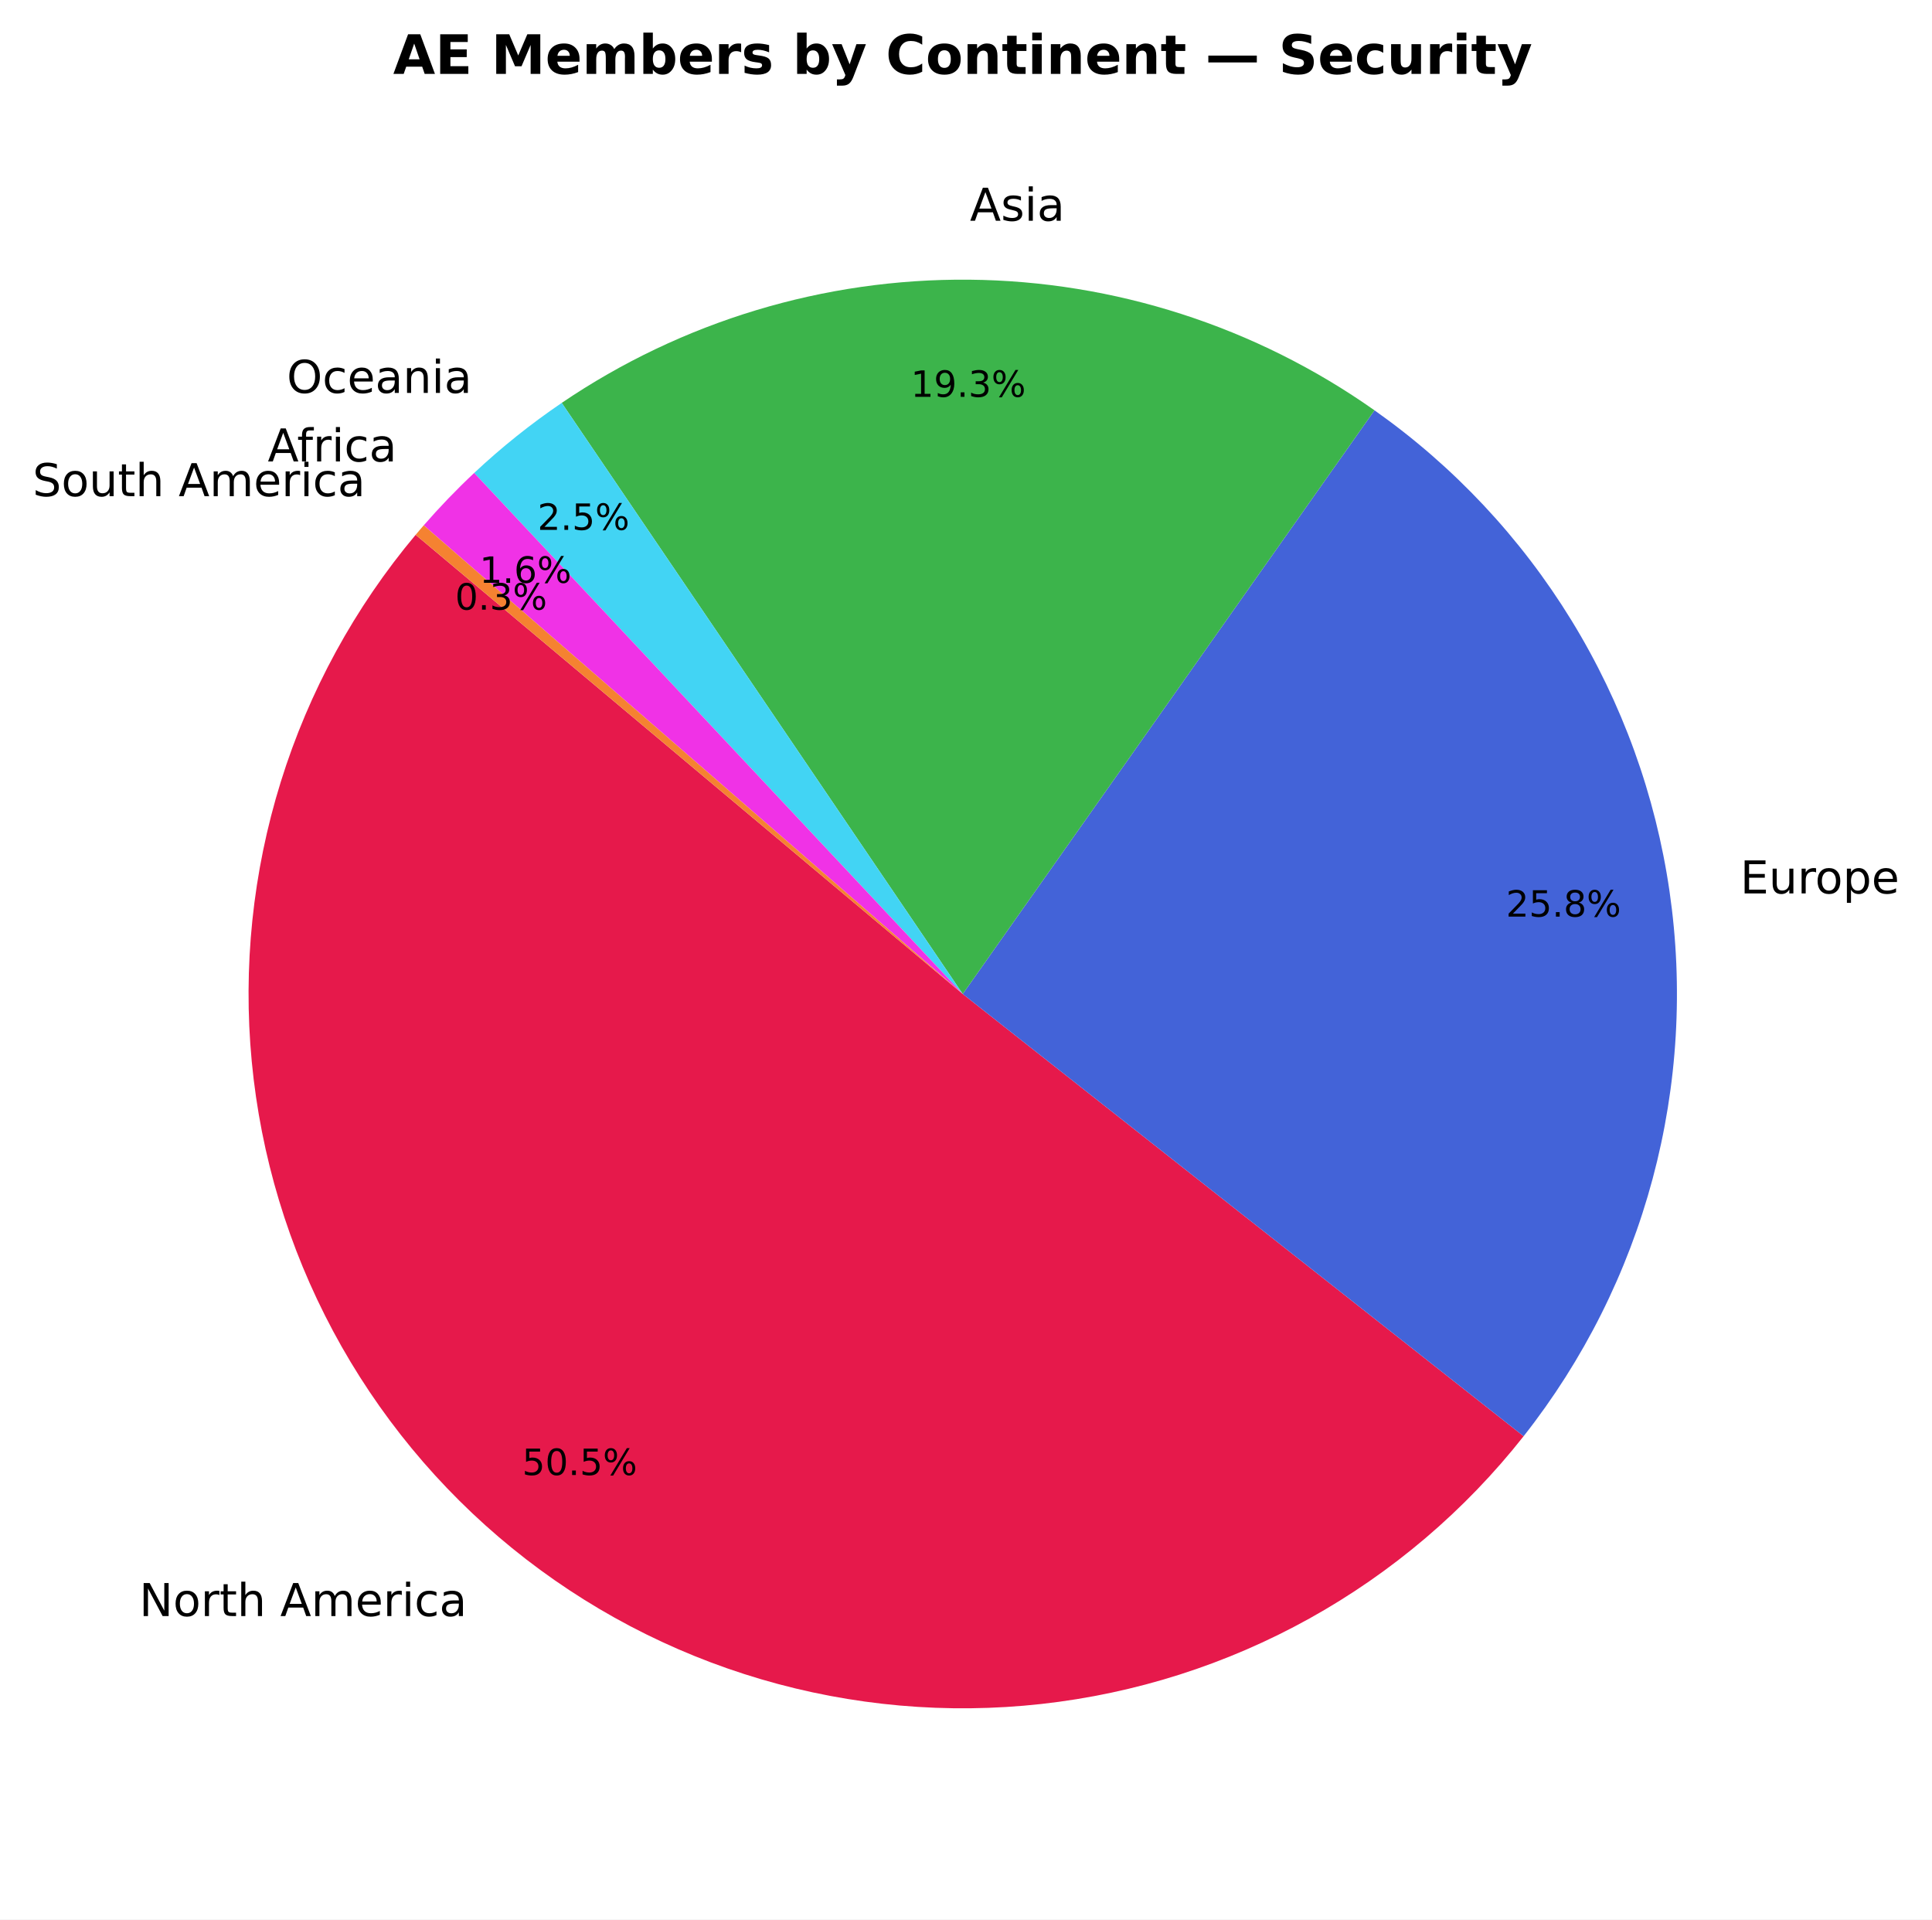
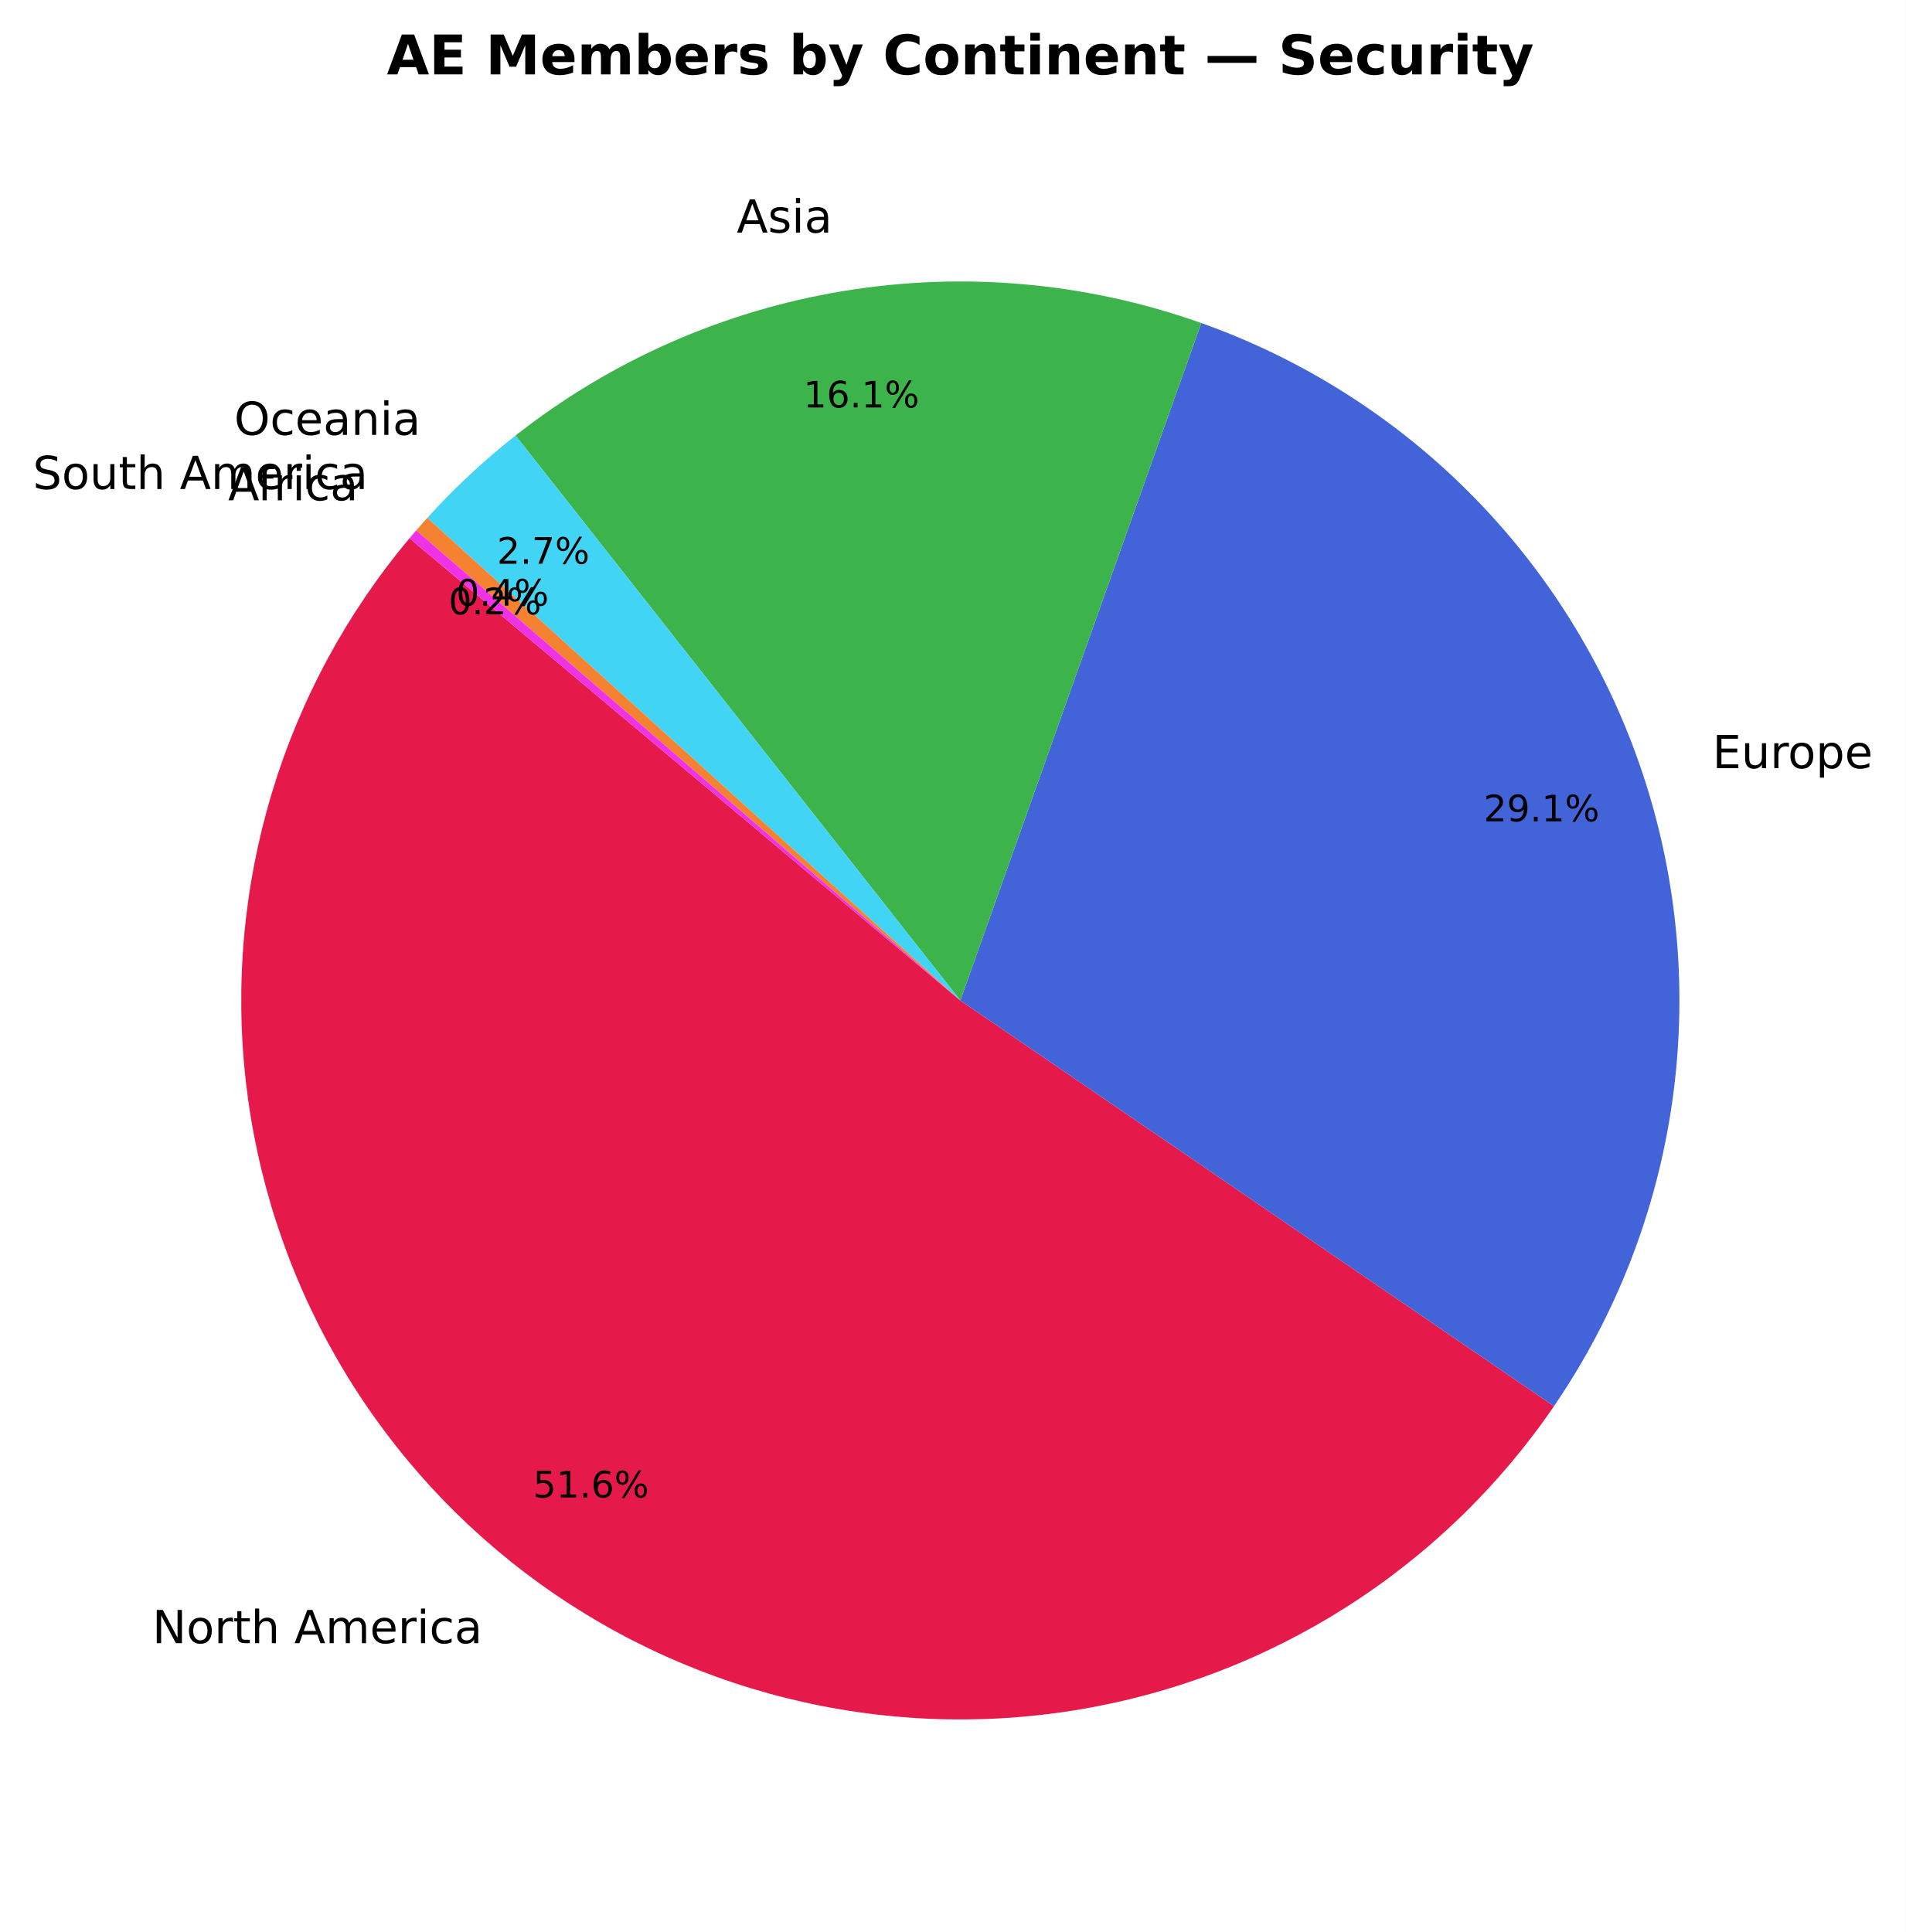
- <svg xmlns="http://www.w3.org/2000/svg" xmlns:xlink="http://www.w3.org/1999/xlink" width="426.679pt" height="423.838pt" viewBox="0 0 426.679 423.838" version="1.1">
+ <svg xmlns="http://www.w3.org/2000/svg" xmlns:xlink="http://www.w3.org/1999/xlink" width="417.985pt" height="423.838pt" viewBox="0 0 417.985 423.838" version="1.1">
  <defs>
    <style type="text/css">*{stroke-linejoin: round; stroke-linecap: butt}</style>
  </defs>
  <g id="figure_1">
    <g id="patch_1">
-       <path d="M 0 423.838  L 426.679 423.838  L 426.679 0  L 0 0  z " style="fill: #ffffff" />
+       <path d="M 0 423.838  L 417.985 423.838  L 417.985 0  L 0 0  z " style="fill: #ffffff" />
    </g>
    <g id="axes_1">
      <g id="patch_2">
-         <path d="M 91.794 118.093  C 78.35 134.115 68.226 152.652 62.013 172.623  C 55.8 192.595 53.621 213.604 55.603 234.425  C 57.585 255.246 63.689 275.467 73.558 293.907  C 83.428 312.348 96.868 328.642 113.093 341.84  C 129.319 355.037 148.009 364.877 168.073 370.784  C 188.137 376.692 209.177 378.55 229.965 376.25  C 250.754 373.95 270.879 367.538 289.166 357.387  C 307.453 347.237 323.541 333.55 336.489 317.125  L 212.621 219.478  z " style="fill: #e6194b" />
+         <path d="M 89.819 118.093  C 76.085 134.46 65.819 153.449 59.645 173.905  C 53.472 194.36 51.519 215.858 53.905 237.091  C 56.291 258.324 62.966 278.853 73.526 297.428  C 84.085 316.003 98.31 332.24 115.334 345.151  C 132.358 358.063 151.83 367.381 172.565 372.54  C 193.299 377.699 214.867 378.591 235.957 375.162  C 257.047 371.733 277.222 364.055 295.254 352.593  C 313.286 341.132 328.803 326.125 340.861 308.485  L 210.646 219.478  z " style="fill: #e6194b" />
      </g>
      <g id="patch_3">
-         <path d="M 336.489 317.125  C 349.748 300.305 359.444 280.959 364.983 260.27  C 370.522 239.581 371.79 217.979 368.708 196.784  C 365.626 175.59 358.26 155.243 347.059 136.988  C 335.857 118.733 321.054 102.949 303.554 90.601  L 212.621 219.478  z " style="fill: #4363d8" />
+         <path d="M 340.861 308.485  C 354.484 288.555 363.351 265.761 366.777 241.865  C 370.204 217.968 368.099 193.601 360.625 170.646  C 353.15 147.691 340.505 126.755 323.666 109.457  C 306.827 92.159 286.239 78.955 263.493 70.867  L 210.646 219.478  z " style="fill: #4363d8" />
      </g>
      <g id="patch_4">
-         <path d="M 303.554 90.601  C 277.353 72.114 246.127 62.05 214.062 61.757  C 181.997 61.464 150.592 70.956 124.057 88.961  L 212.621 219.478  z " style="fill: #3cb44b" />
+         <path d="M 263.493 70.867  C 238.381 61.937 211.411 59.516 185.11 63.831  C 158.809 68.146 134.026 79.058 113.083 95.544  L 210.646 219.478  z " style="fill: #3cb44b" />
      </g>
      <g id="patch_5">
-         <path d="M 124.057 88.961  C 120.639 91.281 117.312 93.735 114.086 96.316  C 110.859 98.897 107.736 101.604 104.722 104.431  L 212.621 219.478  z " style="fill: #42d4f4" />
+         <path d="M 113.083 95.544  C 109.611 98.278 106.255 101.156 103.024 104.172  C 99.793 107.187 96.69 110.337 93.724 113.613  L 210.646 219.478  z " style="fill: #42d4f4" />
      </g>
      <g id="patch_6">
-         <path d="M 104.722 104.431  C 102.769 106.262 100.863 108.144 99.005 110.072  C 97.148 112.001 95.34 113.977 93.583 115.998  L 212.621 219.478  z " style="fill: #f032e6" />
+         <path d="M 93.724 113.613  C 93.315 114.065 92.909 114.519 92.505 114.976  C 92.101 115.432 91.7 115.891 91.301 116.352  L 210.646 219.478  z " style="fill: #f58231" />
      </g>
      <g id="patch_7">
-         <path d="M 93.583 115.998  C 93.282 116.345 92.982 116.692 92.684 117.041  C 92.386 117.39 92.09 117.741 91.795 118.092  L 212.621 219.478  z " style="fill: #f58231" />
+         <path d="M 91.301 116.352  C 91.052 116.641 90.804 116.93 90.557 117.22  C 90.31 117.51 90.064 117.801 89.82 118.092  L 210.646 219.478  z " style="fill: #f032e6" />
      </g>
      <g id="matplotlib.axis_1" />
      <g id="matplotlib.axis_2" />
      <g id="text_1">
-         <g transform="translate(30.74372 356.8352) scale(0.1 -0.1)">
+         <g transform="translate(33.40597 360.4779) scale(0.1 -0.1)">
          <defs>
            <path id="DejaVuSans-4e" d="M 628 4666  L 1478 4666  L 3547 763  L 3547 4666  L 4159 4666  L 4159 0  L 3309 0  L 1241 3903  L 1241 0  L 628 0  L 628 4666  z " transform="scale(0.015625)" />
            <path id="DejaVuSans-6f" d="M 1959 3097  Q 1497 3097 1228 2736  Q 959 2375 959 1747  Q 959 1119 1226 758  Q 1494 397 1959 397  Q 2419 397 2687 759  Q 2956 1122 2956 1747  Q 2956 2369 2687 2733  Q 2419 3097 1959 3097  z M 1959 3584  Q 2709 3584 3137 3096  Q 3566 2609 3566 1747  Q 3566 888 3137 398  Q 2709 -91 1959 -91  Q 1206 -91 779 398  Q 353 888 353 1747  Q 353 2609 779 3096  Q 1206 3584 1959 3584  z " transform="scale(0.015625)" />
            <path id="DejaVuSans-72" d="M 2631 2963  Q 2534 3019 2420 3045  Q 2306 3072 2169 3072  Q 1681 3072 1420 2755  Q 1159 2438 1159 1844  L 1159 0  L 581 0  L 581 3500  L 1159 3500  L 1159 2956  Q 1341 3275 1631 3429  Q 1922 3584 2338 3584  Q 2397 3584 2469 3576  Q 2541 3569 2628 3553  L 2631 2963  z " transform="scale(0.015625)" />
            <path id="DejaVuSans-74" d="M 1172 4494  L 1172 3500  L 2356 3500  L 2356 3053  L 1172 3053  L 1172 1153  Q 1172 725 1289 603  Q 1406 481 1766 481  L 2356 481  L 2356 0  L 1766 0  Q 1100 0 847 248  Q 594 497 594 1153  L 594 3053  L 172 3053  L 172 3500  L 594 3500  L 594 4494  L 1172 4494  z " transform="scale(0.015625)" />
            <path id="DejaVuSans-68" d="M 3513 2113  L 3513 0  L 2938 0  L 2938 2094  Q 2938 2591 2744 2837  Q 2550 3084 2163 3084  Q 1697 3084 1428 2787  Q 1159 2491 1159 1978  L 1159 0  L 581 0  L 581 4863  L 1159 4863  L 1159 2956  Q 1366 3272 1645 3428  Q 1925 3584 2291 3584  Q 2894 3584 3203 3211  Q 3513 2838 3513 2113  z " transform="scale(0.015625)" />
            <path id="DejaVuSans-20" transform="scale(0.015625)" />
            <path id="DejaVuSans-41" d="M 2188 4044  L 1331 1722  L 3047 1722  L 2188 4044  z M 1831 4666  L 2547 4666  L 4325 0  L 3669 0  L 3244 1197  L 1141 1197  L 716 0  L 50 0  L 1831 4666  z " transform="scale(0.015625)" />
            <path id="DejaVuSans-6d" d="M 3328 2828  Q 3544 3216 3844 3400  Q 4144 3584 4550 3584  Q 5097 3584 5394 3201  Q 5691 2819 5691 2113  L 5691 0  L 5113 0  L 5113 2094  Q 5113 2597 4934 2840  Q 4756 3084 4391 3084  Q 3944 3084 3684 2787  Q 3425 2491 3425 1978  L 3425 0  L 2847 0  L 2847 2094  Q 2847 2600 2669 2842  Q 2491 3084 2119 3084  Q 1678 3084 1418 2786  Q 1159 2488 1159 1978  L 1159 0  L 581 0  L 581 3500  L 1159 3500  L 1159 2956  Q 1356 3278 1631 3431  Q 1906 3584 2284 3584  Q 2666 3584 2933 3390  Q 3200 3197 3328 2828  z " transform="scale(0.015625)" />
            <path id="DejaVuSans-65" d="M 3597 1894  L 3597 1613  L 953 1613  Q 991 1019 1311 708  Q 1631 397 2203 397  Q 2534 397 2845 478  Q 3156 559 3463 722  L 3463 178  Q 3153 47 2828 -22  Q 2503 -91 2169 -91  Q 1331 -91 842 396  Q 353 884 353 1716  Q 353 2575 817 3079  Q 1281 3584 2069 3584  Q 2775 3584 3186 3129  Q 3597 2675 3597 1894  z M 3022 2063  Q 3016 2534 2758 2815  Q 2500 3097 2075 3097  Q 1594 3097 1305 2825  Q 1016 2553 972 2059  L 3022 2063  z " transform="scale(0.015625)" />
            <path id="DejaVuSans-69" d="M 603 3500  L 1178 3500  L 1178 0  L 603 0  L 603 3500  z M 603 4863  L 1178 4863  L 1178 4134  L 603 4134  L 603 4863  z " transform="scale(0.015625)" />
            <path id="DejaVuSans-63" d="M 3122 3366  L 3122 2828  Q 2878 2963 2633 3030  Q 2388 3097 2138 3097  Q 1578 3097 1268 2742  Q 959 2388 959 1747  Q 959 1106 1268 751  Q 1578 397 2138 397  Q 2388 397 2633 464  Q 2878 531 3122 666  L 3122 134  Q 2881 22 2623 -34  Q 2366 -91 2075 -91  Q 1284 -91 818 406  Q 353 903 353 1747  Q 353 2603 823 3093  Q 1294 3584 2113 3584  Q 2378 3584 2631 3529  Q 2884 3475 3122 3366  z " transform="scale(0.015625)" />
            <path id="DejaVuSans-61" d="M 2194 1759  Q 1497 1759 1228 1600  Q 959 1441 959 1056  Q 959 750 1161 570  Q 1363 391 1709 391  Q 2188 391 2477 730  Q 2766 1069 2766 1631  L 2766 1759  L 2194 1759  z M 3341 1997  L 3341 0  L 2766 0  L 2766 531  Q 2569 213 2275 61  Q 1981 -91 1556 -91  Q 1019 -91 701 211  Q 384 513 384 1019  Q 384 1609 779 1909  Q 1175 2209 1959 2209  L 2766 2209  L 2766 2266  Q 2766 2663 2505 2880  Q 2244 3097 1772 3097  Q 1472 3097 1187 3025  Q 903 2953 641 2809  L 641 3341  Q 956 3463 1253 3523  Q 1550 3584 1831 3584  Q 2591 3584 2966 3190  Q 3341 2797 3341 1997  z " transform="scale(0.015625)" />
          </defs>
          <use xlink:href="#DejaVuSans-4e" />
          <use xlink:href="#DejaVuSans-6f" transform="translate(74.80469 0)" />
          <use xlink:href="#DejaVuSans-72" transform="translate(135.9863 0)" />
          <use xlink:href="#DejaVuSans-74" transform="translate(177.0996 0)" />
          <use xlink:href="#DejaVuSans-68" transform="translate(216.3086 0)" />
          <use xlink:href="#DejaVuSans-20" transform="translate(279.6875 0)" />
          <use xlink:href="#DejaVuSans-41" transform="translate(311.4746 0)" />
          <use xlink:href="#DejaVuSans-6d" transform="translate(379.8828 0)" />
          <use xlink:href="#DejaVuSans-65" transform="translate(477.2949 0)" />
          <use xlink:href="#DejaVuSans-72" transform="translate(538.8184 0)" />
          <use xlink:href="#DejaVuSans-69" transform="translate(579.9316 0)" />
          <use xlink:href="#DejaVuSans-63" transform="translate(607.7148 0)" />
          <use xlink:href="#DejaVuSans-61" transform="translate(662.6953 0)" />
        </g>
      </g>
      <g id="text_2">
-         <g transform="translate(115.3157 325.693) scale(0.08 -0.08)">
+         <g transform="translate(116.924 328.5078) scale(0.08 -0.08)">
          <defs>
            <path id="DejaVuSans-35" d="M 691 4666  L 3169 4666  L 3169 4134  L 1269 4134  L 1269 2991  Q 1406 3038 1543 3061  Q 1681 3084 1819 3084  Q 2600 3084 3056 2656  Q 3513 2228 3513 1497  Q 3513 744 3044 326  Q 2575 -91 1722 -91  Q 1428 -91 1123 -41  Q 819 9 494 109  L 494 744  Q 775 591 1075 516  Q 1375 441 1709 441  Q 2250 441 2565 725  Q 2881 1009 2881 1497  Q 2881 1984 2565 2268  Q 2250 2553 1709 2553  Q 1456 2553 1204 2497  Q 953 2441 691 2322  L 691 4666  z " transform="scale(0.015625)" />
-             <path id="DejaVuSans-30" d="M 2034 4250  Q 1547 4250 1301 3770  Q 1056 3291 1056 2328  Q 1056 1369 1301 889  Q 1547 409 2034 409  Q 2525 409 2770 889  Q 3016 1369 3016 2328  Q 3016 3291 2770 3770  Q 2525 4250 2034 4250  z M 2034 4750  Q 2819 4750 3233 4129  Q 3647 3509 3647 2328  Q 3647 1150 3233 529  Q 2819 -91 2034 -91  Q 1250 -91 836 529  Q 422 1150 422 2328  Q 422 3509 836 4129  Q 1250 4750 2034 4750  z " transform="scale(0.015625)" />
+             <path id="DejaVuSans-31" d="M 794 531  L 1825 531  L 1825 4091  L 703 3866  L 703 4441  L 1819 4666  L 2450 4666  L 2450 531  L 3481 531  L 3481 0  L 794 0  L 794 531  z " transform="scale(0.015625)" />
            <path id="DejaVuSans-2e" d="M 684 794  L 1344 794  L 1344 0  L 684 0  L 684 794  z " transform="scale(0.015625)" />
+             <path id="DejaVuSans-36" d="M 2113 2584  Q 1688 2584 1439 2293  Q 1191 2003 1191 1497  Q 1191 994 1439 701  Q 1688 409 2113 409  Q 2538 409 2786 701  Q 3034 994 3034 1497  Q 3034 2003 2786 2293  Q 2538 2584 2113 2584  z M 3366 4563  L 3366 3988  Q 3128 4100 2886 4159  Q 2644 4219 2406 4219  Q 1781 4219 1451 3797  Q 1122 3375 1075 2522  Q 1259 2794 1537 2939  Q 1816 3084 2150 3084  Q 2853 3084 3261 2657  Q 3669 2231 3669 1497  Q 3669 778 3244 343  Q 2819 -91 2113 -91  Q 1303 -91 875 529  Q 447 1150 447 2328  Q 447 3434 972 4092  Q 1497 4750 2381 4750  Q 2619 4750 2861 4703  Q 3103 4656 3366 4563  z " transform="scale(0.015625)" />
            <path id="DejaVuSans-25" d="M 4653 2053  Q 4381 2053 4226 1822  Q 4072 1591 4072 1178  Q 4072 772 4226 539  Q 4381 306 4653 306  Q 4919 306 5073 539  Q 5228 772 5228 1178  Q 5228 1588 5073 1820  Q 4919 2053 4653 2053  z M 4653 2450  Q 5147 2450 5437 2106  Q 5728 1763 5728 1178  Q 5728 594 5436 251  Q 5144 -91 4653 -91  Q 4153 -91 3862 251  Q 3572 594 3572 1178  Q 3572 1766 3864 2108  Q 4156 2450 4653 2450  z M 1428 4353  Q 1159 4353 1004 4120  Q 850 3888 850 3481  Q 850 3069 1003 2837  Q 1156 2606 1428 2606  Q 1700 2606 1854 2837  Q 2009 3069 2009 3481  Q 2009 3884 1853 4118  Q 1697 4353 1428 4353  z M 4250 4750  L 4750 4750  L 1831 -91  L 1331 -91  L 4250 4750  z M 1428 4750  Q 1922 4750 2215 4408  Q 2509 4066 2509 3481  Q 2509 2891 2217 2550  Q 1925 2209 1428 2209  Q 931 2209 642 2551  Q 353 2894 353 3481  Q 353 4063 643 4406  Q 934 4750 1428 4750  z " transform="scale(0.015625)" />
          </defs>
          <use xlink:href="#DejaVuSans-35" />
-           <use xlink:href="#DejaVuSans-30" transform="translate(63.62305 0)" />
+           <use xlink:href="#DejaVuSans-31" transform="translate(63.62305 0)" />
          <use xlink:href="#DejaVuSans-2e" transform="translate(127.2461 0)" />
-           <use xlink:href="#DejaVuSans-35" transform="translate(159.0332 0)" />
+           <use xlink:href="#DejaVuSans-36" transform="translate(159.0332 0)" />
          <use xlink:href="#DejaVuSans-25" transform="translate(222.6562 0)" />
        </g>
      </g>
      <g id="text_3">
-         <g transform="translate(384.3167 197.2743) scale(0.1 -0.1)">
+         <g transform="translate(375.6223 168.5219) scale(0.1 -0.1)">
          <defs>
            <path id="DejaVuSans-45" d="M 628 4666  L 3578 4666  L 3578 4134  L 1259 4134  L 1259 2753  L 3481 2753  L 3481 2222  L 1259 2222  L 1259 531  L 3634 531  L 3634 0  L 628 0  L 628 4666  z " transform="scale(0.015625)" />
            <path id="DejaVuSans-75" d="M 544 1381  L 544 3500  L 1119 3500  L 1119 1403  Q 1119 906 1312 657  Q 1506 409 1894 409  Q 2359 409 2629 706  Q 2900 1003 2900 1516  L 2900 3500  L 3475 3500  L 3475 0  L 2900 0  L 2900 538  Q 2691 219 2414 64  Q 2138 -91 1772 -91  Q 1169 -91 856 284  Q 544 659 544 1381  z M 1991 3584  L 1991 3584  z " transform="scale(0.015625)" />
            <path id="DejaVuSans-70" d="M 1159 525  L 1159 -1331  L 581 -1331  L 581 3500  L 1159 3500  L 1159 2969  Q 1341 3281 1617 3432  Q 1894 3584 2278 3584  Q 2916 3584 3314 3078  Q 3713 2572 3713 1747  Q 3713 922 3314 415  Q 2916 -91 2278 -91  Q 1894 -91 1617 61  Q 1341 213 1159 525  z M 3116 1747  Q 3116 2381 2855 2742  Q 2594 3103 2138 3103  Q 1681 3103 1420 2742  Q 1159 2381 1159 1747  Q 1159 1113 1420 752  Q 1681 391 2138 391  Q 2594 391 2855 752  Q 3116 1113 3116 1747  z " transform="scale(0.015625)" />
          </defs>
          <use xlink:href="#DejaVuSans-45" />
          <use xlink:href="#DejaVuSans-75" transform="translate(63.18359 0)" />
          <use xlink:href="#DejaVuSans-72" transform="translate(126.5625 0)" />
          <use xlink:href="#DejaVuSans-6f" transform="translate(165.4258 0)" />
          <use xlink:href="#DejaVuSans-70" transform="translate(226.6074 0)" />
          <use xlink:href="#DejaVuSans-65" transform="translate(290.084 0)" />
        </g>
      </g>
      <g id="text_4">
-         <g transform="translate(332.5881 202.3959) scale(0.08 -0.08)">
+         <g transform="translate(325.4209 180.1781) scale(0.08 -0.08)">
          <defs>
            <path id="DejaVuSans-32" d="M 1228 531  L 3431 531  L 3431 0  L 469 0  L 469 531  Q 828 903 1448 1529  Q 2069 2156 2228 2338  Q 2531 2678 2651 2914  Q 2772 3150 2772 3378  Q 2772 3750 2511 3984  Q 2250 4219 1831 4219  Q 1534 4219 1204 4116  Q 875 4013 500 3803  L 500 4441  Q 881 4594 1212 4672  Q 1544 4750 1819 4750  Q 2544 4750 2975 4387  Q 3406 4025 3406 3419  Q 3406 3131 3298 2873  Q 3191 2616 2906 2266  Q 2828 2175 2409 1742  Q 1991 1309 1228 531  z " transform="scale(0.015625)" />
-             <path id="DejaVuSans-38" d="M 2034 2216  Q 1584 2216 1326 1975  Q 1069 1734 1069 1313  Q 1069 891 1326 650  Q 1584 409 2034 409  Q 2484 409 2743 651  Q 3003 894 3003 1313  Q 3003 1734 2745 1975  Q 2488 2216 2034 2216  z M 1403 2484  Q 997 2584 770 2862  Q 544 3141 544 3541  Q 544 4100 942 4425  Q 1341 4750 2034 4750  Q 2731 4750 3128 4425  Q 3525 4100 3525 3541  Q 3525 3141 3298 2862  Q 3072 2584 2669 2484  Q 3125 2378 3379 2068  Q 3634 1759 3634 1313  Q 3634 634 3220 271  Q 2806 -91 2034 -91  Q 1263 -91 848 271  Q 434 634 434 1313  Q 434 1759 690 2068  Q 947 2378 1403 2484  z M 1172 3481  Q 1172 3119 1398 2916  Q 1625 2713 2034 2713  Q 2441 2713 2670 2916  Q 2900 3119 2900 3481  Q 2900 3844 2670 4047  Q 2441 4250 2034 4250  Q 1625 4250 1398 4047  Q 1172 3844 1172 3481  z " transform="scale(0.015625)" />
+             <path id="DejaVuSans-39" d="M 703 97  L 703 672  Q 941 559 1184 500  Q 1428 441 1663 441  Q 2288 441 2617 861  Q 2947 1281 2994 2138  Q 2813 1869 2534 1725  Q 2256 1581 1919 1581  Q 1219 1581 811 2004  Q 403 2428 403 3163  Q 403 3881 828 4315  Q 1253 4750 1959 4750  Q 2769 4750 3195 4129  Q 3622 3509 3622 2328  Q 3622 1225 3098 567  Q 2575 -91 1691 -91  Q 1453 -91 1209 -44  Q 966 3 703 97  z M 1959 2075  Q 2384 2075 2632 2365  Q 2881 2656 2881 3163  Q 2881 3666 2632 3958  Q 2384 4250 1959 4250  Q 1534 4250 1286 3958  Q 1038 3666 1038 3163  Q 1038 2656 1286 2365  Q 1534 2075 1959 2075  z " transform="scale(0.015625)" />
          </defs>
          <use xlink:href="#DejaVuSans-32" />
-           <use xlink:href="#DejaVuSans-35" transform="translate(63.62305 0)" />
+           <use xlink:href="#DejaVuSans-39" transform="translate(63.62305 0)" />
          <use xlink:href="#DejaVuSans-2e" transform="translate(127.2461 0)" />
-           <use xlink:href="#DejaVuSans-38" transform="translate(159.0332 0)" />
+           <use xlink:href="#DejaVuSans-31" transform="translate(159.0332 0)" />
          <use xlink:href="#DejaVuSans-25" transform="translate(222.6562 0)" />
        </g>
      </g>
      <g id="text_5">
-         <g transform="translate(214.206 48.74394) scale(0.1 -0.1)">
+         <g transform="translate(161.5995 51.02576) scale(0.1 -0.1)">
          <defs>
            <path id="DejaVuSans-73" d="M 2834 3397  L 2834 2853  Q 2591 2978 2328 3040  Q 2066 3103 1784 3103  Q 1356 3103 1142 2972  Q 928 2841 928 2578  Q 928 2378 1081 2264  Q 1234 2150 1697 2047  L 1894 2003  Q 2506 1872 2764 1633  Q 3022 1394 3022 966  Q 3022 478 2636 193  Q 2250 -91 1575 -91  Q 1294 -91 989 -36  Q 684 19 347 128  L 347 722  Q 666 556 975 473  Q 1284 391 1588 391  Q 1994 391 2212 530  Q 2431 669 2431 922  Q 2431 1156 2273 1281  Q 2116 1406 1581 1522  L 1381 1569  Q 847 1681 609 1914  Q 372 2147 372 2553  Q 372 3047 722 3315  Q 1072 3584 1716 3584  Q 2034 3584 2315 3537  Q 2597 3491 2834 3397  z " transform="scale(0.015625)" />
          </defs>
          <use xlink:href="#DejaVuSans-41" />
          <use xlink:href="#DejaVuSans-73" transform="translate(68.4082 0)" />
          <use xlink:href="#DejaVuSans-69" transform="translate(120.5078 0)" />
          <use xlink:href="#DejaVuSans-61" transform="translate(148.291 0)" />
        </g>
      </g>
      <g id="text_6">
-         <g transform="translate(201.1389 87.62242) scale(0.08 -0.08)">
-           <defs>
-             <path id="DejaVuSans-31" d="M 794 531  L 1825 531  L 1825 4091  L 703 3866  L 703 4441  L 1819 4666  L 2450 4666  L 2450 531  L 3481 531  L 3481 0  L 794 0  L 794 531  z " transform="scale(0.015625)" />
-             <path id="DejaVuSans-39" d="M 703 97  L 703 672  Q 941 559 1184 500  Q 1428 441 1663 441  Q 2288 441 2617 861  Q 2947 1281 2994 2138  Q 2813 1869 2534 1725  Q 2256 1581 1919 1581  Q 1219 1581 811 2004  Q 403 2428 403 3163  Q 403 3881 828 4315  Q 1253 4750 1959 4750  Q 2769 4750 3195 4129  Q 3622 3509 3622 2328  Q 3622 1225 3098 567  Q 2575 -91 1691 -91  Q 1453 -91 1209 -44  Q 966 3 703 97  z M 1959 2075  Q 2384 2075 2632 2365  Q 2881 2656 2881 3163  Q 2881 3666 2632 3958  Q 2384 4250 1959 4250  Q 1534 4250 1286 3958  Q 1038 3666 1038 3163  Q 1038 2656 1286 2365  Q 1534 2075 1959 2075  z " transform="scale(0.015625)" />
-             <path id="DejaVuSans-33" d="M 2597 2516  Q 3050 2419 3304 2112  Q 3559 1806 3559 1356  Q 3559 666 3084 287  Q 2609 -91 1734 -91  Q 1441 -91 1130 -33  Q 819 25 488 141  L 488 750  Q 750 597 1062 519  Q 1375 441 1716 441  Q 2309 441 2620 675  Q 2931 909 2931 1356  Q 2931 1769 2642 2001  Q 2353 2234 1838 2234  L 1294 2234  L 1294 2753  L 1863 2753  Q 2328 2753 2575 2939  Q 2822 3125 2822 3475  Q 2822 3834 2567 4026  Q 2313 4219 1838 4219  Q 1578 4219 1281 4162  Q 984 4106 628 3988  L 628 4550  Q 988 4650 1302 4700  Q 1616 4750 1894 4750  Q 2613 4750 3031 4423  Q 3450 4097 3450 3541  Q 3450 3153 3228 2886  Q 3006 2619 2597 2516  z " transform="scale(0.015625)" />
-           </defs>
+         <g transform="translate(176.2331 89.38564) scale(0.08 -0.08)">
          <use xlink:href="#DejaVuSans-31" />
-           <use xlink:href="#DejaVuSans-39" transform="translate(63.62305 0)" />
+           <use xlink:href="#DejaVuSans-36" transform="translate(63.62305 0)" />
          <use xlink:href="#DejaVuSans-2e" transform="translate(127.2461 0)" />
-           <use xlink:href="#DejaVuSans-33" transform="translate(159.0332 0)" />
+           <use xlink:href="#DejaVuSans-31" transform="translate(159.0332 0)" />
          <use xlink:href="#DejaVuSans-25" transform="translate(222.6562 0)" />
        </g>
      </g>
      <g id="text_7">
-         <g transform="translate(63.33693 86.75916) scale(0.1 -0.1)">
+         <g transform="translate(51.36631 95.40042) scale(0.1 -0.1)">
          <defs>
            <path id="DejaVuSans-4f" d="M 2522 4238  Q 1834 4238 1429 3725  Q 1025 3213 1025 2328  Q 1025 1447 1429 934  Q 1834 422 2522 422  Q 3209 422 3611 934  Q 4013 1447 4013 2328  Q 4013 3213 3611 3725  Q 3209 4238 2522 4238  z M 2522 4750  Q 3503 4750 4090 4092  Q 4678 3434 4678 2328  Q 4678 1225 4090 567  Q 3503 -91 2522 -91  Q 1538 -91 948 565  Q 359 1222 359 2328  Q 359 3434 948 4092  Q 1538 4750 2522 4750  z " transform="scale(0.015625)" />
            <path id="DejaVuSans-6e" d="M 3513 2113  L 3513 0  L 2938 0  L 2938 2094  Q 2938 2591 2744 2837  Q 2550 3084 2163 3084  Q 1697 3084 1428 2787  Q 1159 2491 1159 1978  L 1159 0  L 581 0  L 581 3500  L 1159 3500  L 1159 2956  Q 1366 3272 1645 3428  Q 1925 3584 2291 3584  Q 2894 3584 3203 3211  Q 3513 2838 3513 2113  z " transform="scale(0.015625)" />
          </defs>
          <use xlink:href="#DejaVuSans-4f" />
          <use xlink:href="#DejaVuSans-63" transform="translate(78.71094 0)" />
          <use xlink:href="#DejaVuSans-65" transform="translate(133.6914 0)" />
          <use xlink:href="#DejaVuSans-61" transform="translate(195.2148 0)" />
          <use xlink:href="#DejaVuSans-6e" transform="translate(256.4941 0)" />
          <use xlink:href="#DejaVuSans-69" transform="translate(319.873 0)" />
          <use xlink:href="#DejaVuSans-61" transform="translate(347.6562 0)" />
        </g>
      </g>
      <g id="text_8">
-         <g transform="translate(118.7042 116.9978) scale(0.08 -0.08)">
+         <g transform="translate(109.0053 123.6752) scale(0.08 -0.08)">
+           <defs>
+             <path id="DejaVuSans-37" d="M 525 4666  L 3525 4666  L 3525 4397  L 1831 0  L 1172 0  L 2766 4134  L 525 4134  L 525 4666  z " transform="scale(0.015625)" />
+           </defs>
          <use xlink:href="#DejaVuSans-32" />
          <use xlink:href="#DejaVuSans-2e" transform="translate(63.62305 0)" />
-           <use xlink:href="#DejaVuSans-35" transform="translate(95.41016 0)" />
+           <use xlink:href="#DejaVuSans-37" transform="translate(95.41016 0)" />
          <use xlink:href="#DejaVuSans-25" transform="translate(159.0332 0)" />
        </g>
      </g>
      <g id="text_9">
-         <g transform="translate(59.12969 101.8914) scale(0.1 -0.1)">
-           <defs>
-             <path id="DejaVuSans-66" d="M 2375 4863  L 2375 4384  L 1825 4384  Q 1516 4384 1395 4259  Q 1275 4134 1275 3809  L 1275 3500  L 2222 3500  L 2222 3053  L 1275 3053  L 1275 0  L 697 0  L 697 3053  L 147 3053  L 147 3500  L 697 3500  L 697 3744  Q 697 4328 969 4595  Q 1241 4863 1831 4863  L 2375 4863  z " transform="scale(0.015625)" />
-           </defs>
-           <use xlink:href="#DejaVuSans-41" />
-           <use xlink:href="#DejaVuSans-66" transform="translate(64.7832 0)" />
-           <use xlink:href="#DejaVuSans-72" transform="translate(99.98828 0)" />
-           <use xlink:href="#DejaVuSans-69" transform="translate(141.1016 0)" />
-           <use xlink:href="#DejaVuSans-63" transform="translate(168.8848 0)" />
-           <use xlink:href="#DejaVuSans-61" transform="translate(223.8652 0)" />
-         </g>
-       </g>
-       <g id="text_10">
-         <g transform="translate(105.8858 128.6909) scale(0.08 -0.08)">
-           <defs>
-             <path id="DejaVuSans-36" d="M 2113 2584  Q 1688 2584 1439 2293  Q 1191 2003 1191 1497  Q 1191 994 1439 701  Q 1688 409 2113 409  Q 2538 409 2786 701  Q 3034 994 3034 1497  Q 3034 2003 2786 2293  Q 2538 2584 2113 2584  z M 3366 4563  L 3366 3988  Q 3128 4100 2886 4159  Q 2644 4219 2406 4219  Q 1781 4219 1451 3797  Q 1122 3375 1075 2522  Q 1259 2794 1537 2939  Q 1816 3084 2150 3084  Q 2853 3084 3261 2657  Q 3669 2231 3669 1497  Q 3669 778 3244 343  Q 2819 -91 2113 -91  Q 1303 -91 875 529  Q 447 1150 447 2328  Q 447 3434 972 4092  Q 1497 4750 2381 4750  Q 2619 4750 2861 4703  Q 3103 4656 3366 4563  z " transform="scale(0.015625)" />
-           </defs>
-           <use xlink:href="#DejaVuSans-31" />
-           <use xlink:href="#DejaVuSans-2e" transform="translate(63.62305 0)" />
-           <use xlink:href="#DejaVuSans-36" transform="translate(95.41016 0)" />
-           <use xlink:href="#DejaVuSans-25" transform="translate(159.0332 0)" />
-         </g>
-       </g>
-       <g id="text_11">
-         <g transform="translate(7.2 109.5571) scale(0.1 -0.1)">
+         <g transform="translate(7.2 107.2849) scale(0.1 -0.1)">
          <defs>
            <path id="DejaVuSans-53" d="M 3425 4513  L 3425 3897  Q 3066 4069 2747 4153  Q 2428 4238 2131 4238  Q 1616 4238 1336 4038  Q 1056 3838 1056 3469  Q 1056 3159 1242 3001  Q 1428 2844 1947 2747  L 2328 2669  Q 3034 2534 3370 2195  Q 3706 1856 3706 1288  Q 3706 609 3251 259  Q 2797 -91 1919 -91  Q 1588 -91 1214 -16  Q 841 59 441 206  L 441 856  Q 825 641 1194 531  Q 1563 422 1919 422  Q 2459 422 2753 634  Q 3047 847 3047 1241  Q 3047 1584 2836 1778  Q 2625 1972 2144 2069  L 1759 2144  Q 1053 2284 737 2584  Q 422 2884 422 3419  Q 422 4038 858 4394  Q 1294 4750 2059 4750  Q 2388 4750 2728 4690  Q 3069 4631 3425 4513  z " transform="scale(0.015625)" />
          </defs>
          <use xlink:href="#DejaVuSans-53" />
          <use xlink:href="#DejaVuSans-6f" transform="translate(63.47656 0)" />
          <use xlink:href="#DejaVuSans-75" transform="translate(124.6582 0)" />
          <use xlink:href="#DejaVuSans-74" transform="translate(188.0371 0)" />
          <use xlink:href="#DejaVuSans-68" transform="translate(227.2461 0)" />
          <use xlink:href="#DejaVuSans-20" transform="translate(290.625 0)" />
          <use xlink:href="#DejaVuSans-41" transform="translate(322.4121 0)" />
          <use xlink:href="#DejaVuSans-6d" transform="translate(390.8203 0)" />
          <use xlink:href="#DejaVuSans-65" transform="translate(488.2324 0)" />
          <use xlink:href="#DejaVuSans-72" transform="translate(549.7559 0)" />
          <use xlink:href="#DejaVuSans-69" transform="translate(590.8691 0)" />
          <use xlink:href="#DejaVuSans-63" transform="translate(618.6523 0)" />
          <use xlink:href="#DejaVuSans-61" transform="translate(673.6328 0)" />
        </g>
      </g>
-       <g id="text_12">
-         <g transform="translate(100.5129 134.6144) scale(0.08 -0.08)">
+       <g id="text_10">
+         <g transform="translate(100.0641 132.8586) scale(0.08 -0.08)">
+           <defs>
+             <path id="DejaVuSans-30" d="M 2034 4250  Q 1547 4250 1301 3770  Q 1056 3291 1056 2328  Q 1056 1369 1301 889  Q 1547 409 2034 409  Q 2525 409 2770 889  Q 3016 1369 3016 2328  Q 3016 3291 2770 3770  Q 2525 4250 2034 4250  z M 2034 4750  Q 2819 4750 3233 4129  Q 3647 3509 3647 2328  Q 3647 1150 3233 529  Q 2819 -91 2034 -91  Q 1250 -91 836 529  Q 422 1150 422 2328  Q 422 3509 836 4129  Q 1250 4750 2034 4750  z " transform="scale(0.015625)" />
+             <path id="DejaVuSans-34" d="M 2419 4116  L 825 1625  L 2419 1625  L 2419 4116  z M 2253 4666  L 3047 4666  L 3047 1625  L 3713 1625  L 3713 1100  L 3047 1100  L 3047 0  L 2419 0  L 2419 1100  L 313 1100  L 313 1709  L 2253 4666  z " transform="scale(0.015625)" />
+           </defs>
          <use xlink:href="#DejaVuSans-30" />
          <use xlink:href="#DejaVuSans-2e" transform="translate(63.62305 0)" />
-           <use xlink:href="#DejaVuSans-33" transform="translate(95.41016 0)" />
+           <use xlink:href="#DejaVuSans-34" transform="translate(95.41016 0)" />
          <use xlink:href="#DejaVuSans-25" transform="translate(159.0332 0)" />
        </g>
      </g>
+       <g id="text_11">
+         <g transform="translate(50.03428 109.7532) scale(0.1 -0.1)">
+           <defs>
+             <path id="DejaVuSans-66" d="M 2375 4863  L 2375 4384  L 1825 4384  Q 1516 4384 1395 4259  Q 1275 4134 1275 3809  L 1275 3500  L 2222 3500  L 2222 3053  L 1275 3053  L 1275 0  L 697 0  L 697 3053  L 147 3053  L 147 3500  L 697 3500  L 697 3744  Q 697 4328 969 4595  Q 1241 4863 1831 4863  L 2375 4863  z " transform="scale(0.015625)" />
+           </defs>
+           <use xlink:href="#DejaVuSans-41" />
+           <use xlink:href="#DejaVuSans-66" transform="translate(64.7832 0)" />
+           <use xlink:href="#DejaVuSans-72" transform="translate(99.98828 0)" />
+           <use xlink:href="#DejaVuSans-69" transform="translate(141.1016 0)" />
+           <use xlink:href="#DejaVuSans-63" transform="translate(168.8848 0)" />
+           <use xlink:href="#DejaVuSans-61" transform="translate(223.8652 0)" />
+         </g>
+       </g>
+       <g id="text_12">
+         <g transform="translate(98.40868 134.766) scale(0.08 -0.08)">
+           <use xlink:href="#DejaVuSans-30" />
+           <use xlink:href="#DejaVuSans-2e" transform="translate(63.62305 0)" />
+           <use xlink:href="#DejaVuSans-32" transform="translate(95.41016 0)" />
+           <use xlink:href="#DejaVuSans-25" transform="translate(159.0332 0)" />
+         </g>
+       </g>
      <g id="text_13">
-         <g transform="translate(86.82735 16.31812) scale(0.12 -0.12)">
+         <g transform="translate(84.85235 16.31812) scale(0.12 -0.12)">
          <defs>
            <path id="DejaVuSans-Bold-41" d="M 3419 850  L 1538 850  L 1241 0  L 31 0  L 1759 4666  L 3194 4666  L 4922 0  L 3713 0  L 3419 850  z M 1838 1716  L 3116 1716  L 2478 3572  L 1838 1716  z " transform="scale(0.015625)" />
            <path id="DejaVuSans-Bold-45" d="M 588 4666  L 3834 4666  L 3834 3756  L 1791 3756  L 1791 2888  L 3713 2888  L 3713 1978  L 1791 1978  L 1791 909  L 3903 909  L 3903 0  L 588 0  L 588 4666  z " transform="scale(0.015625)" />
            <path id="DejaVuSans-Bold-20" transform="scale(0.015625)" />
            <path id="DejaVuSans-Bold-4d" d="M 588 4666  L 2119 4666  L 3181 2169  L 4250 4666  L 5778 4666  L 5778 0  L 4641 0  L 4641 3413  L 3566 897  L 2803 897  L 1728 3413  L 1728 0  L 588 0  L 588 4666  z " transform="scale(0.015625)" />
            <path id="DejaVuSans-Bold-65" d="M 4031 1759  L 4031 1441  L 1416 1441  Q 1456 1047 1700 850  Q 1944 653 2381 653  Q 2734 653 3104 758  Q 3475 863 3866 1075  L 3866 213  Q 3469 63 3072 -14  Q 2675 -91 2278 -91  Q 1328 -91 801 392  Q 275 875 275 1747  Q 275 2603 792 3093  Q 1309 3584 2216 3584  Q 3041 3584 3536 3087  Q 4031 2591 4031 1759  z M 2881 2131  Q 2881 2450 2695 2645  Q 2509 2841 2209 2841  Q 1884 2841 1681 2658  Q 1478 2475 1428 2131  L 2881 2131  z " transform="scale(0.015625)" />
            <path id="DejaVuSans-Bold-6d" d="M 3781 2919  Q 3994 3244 4286 3414  Q 4578 3584 4928 3584  Q 5531 3584 5847 3212  Q 6163 2841 6163 2131  L 6163 0  L 5038 0  L 5038 1825  Q 5041 1866 5042 1909  Q 5044 1953 5044 2034  Q 5044 2406 4934 2573  Q 4825 2741 4581 2741  Q 4263 2741 4089 2478  Q 3916 2216 3909 1719  L 3909 0  L 2784 0  L 2784 1825  Q 2784 2406 2684 2573  Q 2584 2741 2328 2741  Q 2006 2741 1831 2477  Q 1656 2213 1656 1722  L 1656 0  L 531 0  L 531 3500  L 1656 3500  L 1656 2988  Q 1863 3284 2130 3434  Q 2397 3584 2719 3584  Q 3081 3584 3359 3409  Q 3638 3234 3781 2919  z " transform="scale(0.015625)" />
            <path id="DejaVuSans-Bold-62" d="M 2400 722  Q 2759 722 2948 984  Q 3138 1247 3138 1747  Q 3138 2247 2948 2509  Q 2759 2772 2400 2772  Q 2041 2772 1848 2508  Q 1656 2244 1656 1747  Q 1656 1250 1848 986  Q 2041 722 2400 722  z M 1656 2988  Q 1888 3294 2169 3439  Q 2450 3584 2816 3584  Q 3463 3584 3878 3070  Q 4294 2556 4294 1747  Q 4294 938 3878 423  Q 3463 -91 2816 -91  Q 2450 -91 2169 54  Q 1888 200 1656 506  L 1656 0  L 538 0  L 538 4863  L 1656 4863  L 1656 2988  z " transform="scale(0.015625)" />
            <path id="DejaVuSans-Bold-72" d="M 3138 2547  Q 2991 2616 2845 2648  Q 2700 2681 2553 2681  Q 2122 2681 1889 2404  Q 1656 2128 1656 1613  L 1656 0  L 538 0  L 538 3500  L 1656 3500  L 1656 2925  Q 1872 3269 2151 3426  Q 2431 3584 2822 3584  Q 2878 3584 2943 3579  Q 3009 3575 3134 3559  L 3138 2547  z " transform="scale(0.015625)" />
            <path id="DejaVuSans-Bold-73" d="M 3272 3391  L 3272 2541  Q 2913 2691 2578 2766  Q 2244 2841 1947 2841  Q 1628 2841 1473 2761  Q 1319 2681 1319 2516  Q 1319 2381 1436 2309  Q 1553 2238 1856 2203  L 2053 2175  Q 2913 2066 3209 1816  Q 3506 1566 3506 1031  Q 3506 472 3093 190  Q 2681 -91 1863 -91  Q 1516 -91 1145 -36  Q 775 19 384 128  L 384 978  Q 719 816 1070 734  Q 1422 653 1784 653  Q 2113 653 2278 743  Q 2444 834 2444 1013  Q 2444 1163 2330 1236  Q 2216 1309 1875 1350  L 1678 1375  Q 931 1469 631 1722  Q 331 1975 331 2491  Q 331 3047 712 3315  Q 1094 3584 1881 3584  Q 2191 3584 2531 3537  Q 2872 3491 3272 3391  z " transform="scale(0.015625)" />
            <path id="DejaVuSans-Bold-79" d="M 78 3500  L 1197 3500  L 2138 1125  L 2938 3500  L 4056 3500  L 2584 -331  Q 2363 -916 2067 -1148  Q 1772 -1381 1288 -1381  L 641 -1381  L 641 -647  L 991 -647  Q 1275 -647 1404 -556  Q 1534 -466 1606 -231  L 1638 -134  L 78 3500  z " transform="scale(0.015625)" />
            <path id="DejaVuSans-Bold-43" d="M 4288 256  Q 3956 84 3597 -3  Q 3238 -91 2847 -91  Q 1681 -91 1000 561  Q 319 1213 319 2328  Q 319 3447 1000 4098  Q 1681 4750 2847 4750  Q 3238 4750 3597 4662  Q 3956 4575 4288 4403  L 4288 3438  Q 3953 3666 3628 3772  Q 3303 3878 2944 3878  Q 2300 3878 1931 3465  Q 1563 3053 1563 2328  Q 1563 1606 1931 1193  Q 2300 781 2944 781  Q 3303 781 3628 887  Q 3953 994 4288 1222  L 4288 256  z " transform="scale(0.015625)" />
            <path id="DejaVuSans-Bold-6f" d="M 2203 2784  Q 1831 2784 1636 2517  Q 1441 2250 1441 1747  Q 1441 1244 1636 976  Q 1831 709 2203 709  Q 2569 709 2762 976  Q 2956 1244 2956 1747  Q 2956 2250 2762 2517  Q 2569 2784 2203 2784  z M 2203 3584  Q 3106 3584 3614 3096  Q 4122 2609 4122 1747  Q 4122 884 3614 396  Q 3106 -91 2203 -91  Q 1297 -91 786 396  Q 275 884 275 1747  Q 275 2609 786 3096  Q 1297 3584 2203 3584  z " transform="scale(0.015625)" />
            <path id="DejaVuSans-Bold-6e" d="M 4056 2131  L 4056 0  L 2931 0  L 2931 347  L 2931 1631  Q 2931 2084 2911 2256  Q 2891 2428 2841 2509  Q 2775 2619 2662 2680  Q 2550 2741 2406 2741  Q 2056 2741 1856 2470  Q 1656 2200 1656 1722  L 1656 0  L 538 0  L 538 3500  L 1656 3500  L 1656 2988  Q 1909 3294 2193 3439  Q 2478 3584 2822 3584  Q 3428 3584 3742 3212  Q 4056 2841 4056 2131  z " transform="scale(0.015625)" />
            <path id="DejaVuSans-Bold-74" d="M 1759 4494  L 1759 3500  L 2913 3500  L 2913 2700  L 1759 2700  L 1759 1216  Q 1759 972 1856 886  Q 1953 800 2241 800  L 2816 800  L 2816 0  L 1856 0  Q 1194 0 917 276  Q 641 553 641 1216  L 641 2700  L 84 2700  L 84 3500  L 641 3500  L 641 4494  L 1759 4494  z " transform="scale(0.015625)" />
            <path id="DejaVuSans-Bold-69" d="M 538 3500  L 1656 3500  L 1656 0  L 538 0  L 538 3500  z M 538 4863  L 1656 4863  L 1656 3950  L 538 3950  L 538 4863  z " transform="scale(0.015625)" />
            <path id="DejaVuSans-Bold-2014" d="M 344 2156  L 6056 2156  L 6056 1350  L 344 1350  L 344 2156  z " transform="scale(0.015625)" />
            <path id="DejaVuSans-Bold-53" d="M 3834 4519  L 3834 3531  Q 3450 3703 3084 3790  Q 2719 3878 2394 3878  Q 1963 3878 1756 3759  Q 1550 3641 1550 3391  Q 1550 3203 1689 3098  Q 1828 2994 2194 2919  L 2706 2816  Q 3484 2659 3812 2340  Q 4141 2022 4141 1434  Q 4141 663 3683 286  Q 3225 -91 2284 -91  Q 1841 -91 1394 -6  Q 947 78 500 244  L 500 1259  Q 947 1022 1364 901  Q 1781 781 2169 781  Q 2563 781 2772 912  Q 2981 1044 2981 1288  Q 2981 1506 2839 1625  Q 2697 1744 2272 1838  L 1806 1941  Q 1106 2091 782 2419  Q 459 2747 459 3303  Q 459 4000 909 4375  Q 1359 4750 2203 4750  Q 2588 4750 2994 4692  Q 3400 4634 3834 4519  z " transform="scale(0.015625)" />
            <path id="DejaVuSans-Bold-63" d="M 3366 3391  L 3366 2478  Q 3138 2634 2908 2709  Q 2678 2784 2431 2784  Q 1963 2784 1702 2511  Q 1441 2238 1441 1747  Q 1441 1256 1702 982  Q 1963 709 2431 709  Q 2694 709 2930 787  Q 3166 866 3366 1019  L 3366 103  Q 3103 6 2833 -42  Q 2563 -91 2291 -91  Q 1344 -91 809 395  Q 275 881 275 1747  Q 275 2613 809 3098  Q 1344 3584 2291 3584  Q 2566 3584 2833 3536  Q 3100 3488 3366 3391  z " transform="scale(0.015625)" />
            <path id="DejaVuSans-Bold-75" d="M 500 1363  L 500 3500  L 1625 3500  L 1625 3150  Q 1625 2866 1622 2436  Q 1619 2006 1619 1863  Q 1619 1441 1641 1255  Q 1663 1069 1716 984  Q 1784 875 1895 815  Q 2006 756 2150 756  Q 2500 756 2700 1025  Q 2900 1294 2900 1772  L 2900 3500  L 4019 3500  L 4019 0  L 2900 0  L 2900 506  Q 2647 200 2364 54  Q 2081 -91 1741 -91  Q 1134 -91 817 281  Q 500 653 500 1363  z " transform="scale(0.015625)" />
          </defs>
          <use xlink:href="#DejaVuSans-Bold-41" />
          <use xlink:href="#DejaVuSans-Bold-45" transform="translate(77.39258 0)" />
          <use xlink:href="#DejaVuSans-Bold-20" transform="translate(145.7031 0)" />
          <use xlink:href="#DejaVuSans-Bold-4d" transform="translate(180.5176 0)" />
          <use xlink:href="#DejaVuSans-Bold-65" transform="translate(280.0293 0)" />
          <use xlink:href="#DejaVuSans-Bold-6d" transform="translate(347.8516 0)" />
          <use xlink:href="#DejaVuSans-Bold-62" transform="translate(452.0508 0)" />
          <use xlink:href="#DejaVuSans-Bold-65" transform="translate(523.6328 0)" />
          <use xlink:href="#DejaVuSans-Bold-72" transform="translate(591.4551 0)" />
          <use xlink:href="#DejaVuSans-Bold-73" transform="translate(640.7715 0)" />
          <use xlink:href="#DejaVuSans-Bold-20" transform="translate(700.293 0)" />
          <use xlink:href="#DejaVuSans-Bold-62" transform="translate(735.1074 0)" />
          <use xlink:href="#DejaVuSans-Bold-79" transform="translate(806.6895 0)" />
          <use xlink:href="#DejaVuSans-Bold-20" transform="translate(871.875 0)" />
          <use xlink:href="#DejaVuSans-Bold-43" transform="translate(906.6895 0)" />
          <use xlink:href="#DejaVuSans-Bold-6f" transform="translate(980.0781 0)" />
          <use xlink:href="#DejaVuSans-Bold-6e" transform="translate(1048.779 0)" />
          <use xlink:href="#DejaVuSans-Bold-74" transform="translate(1119.971 0)" />
          <use xlink:href="#DejaVuSans-Bold-69" transform="translate(1167.773 0)" />
          <use xlink:href="#DejaVuSans-Bold-6e" transform="translate(1202.051 0)" />
          <use xlink:href="#DejaVuSans-Bold-65" transform="translate(1273.242 0)" />
          <use xlink:href="#DejaVuSans-Bold-6e" transform="translate(1341.064 0)" />
          <use xlink:href="#DejaVuSans-Bold-74" transform="translate(1412.256 0)" />
          <use xlink:href="#DejaVuSans-Bold-20" transform="translate(1460.059 0)" />
          <use xlink:href="#DejaVuSans-Bold-2014" transform="translate(1494.873 0)" />
          <use xlink:href="#DejaVuSans-Bold-20" transform="translate(1594.873 0)" />
          <use xlink:href="#DejaVuSans-Bold-53" transform="translate(1629.688 0)" />
          <use xlink:href="#DejaVuSans-Bold-65" transform="translate(1701.709 0)" />
          <use xlink:href="#DejaVuSans-Bold-63" transform="translate(1769.531 0)" />
          <use xlink:href="#DejaVuSans-Bold-75" transform="translate(1828.809 0)" />
          <use xlink:href="#DejaVuSans-Bold-72" transform="translate(1900 0)" />
          <use xlink:href="#DejaVuSans-Bold-69" transform="translate(1949.316 0)" />
          <use xlink:href="#DejaVuSans-Bold-74" transform="translate(1983.594 0)" />
          <use xlink:href="#DejaVuSans-Bold-79" transform="translate(2031.396 0)" />
        </g>
      </g>
    </g>
  </g>
</svg>
